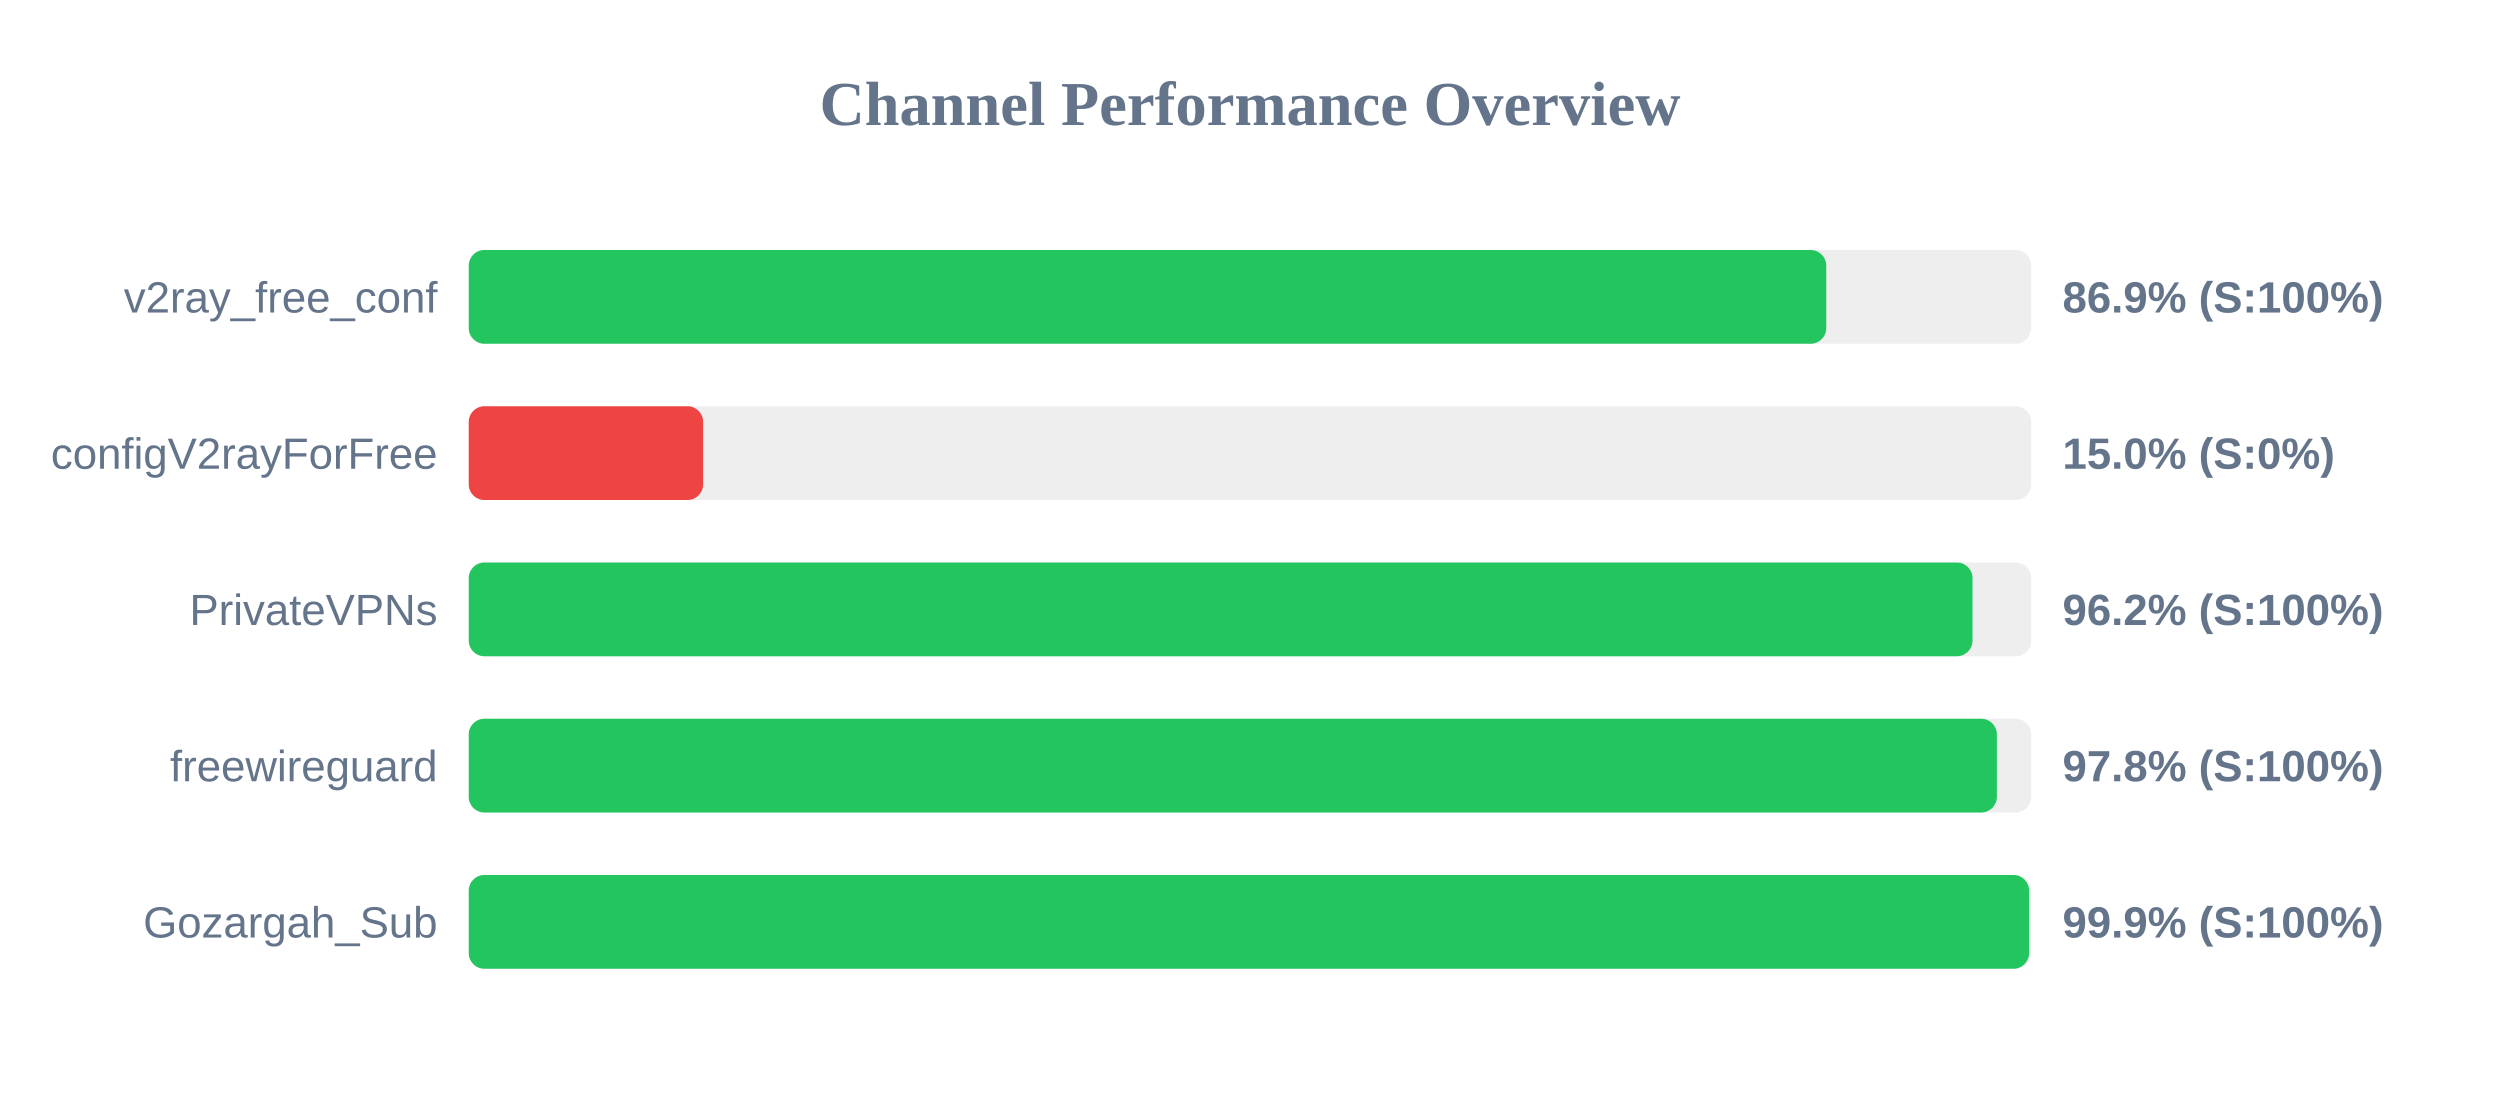
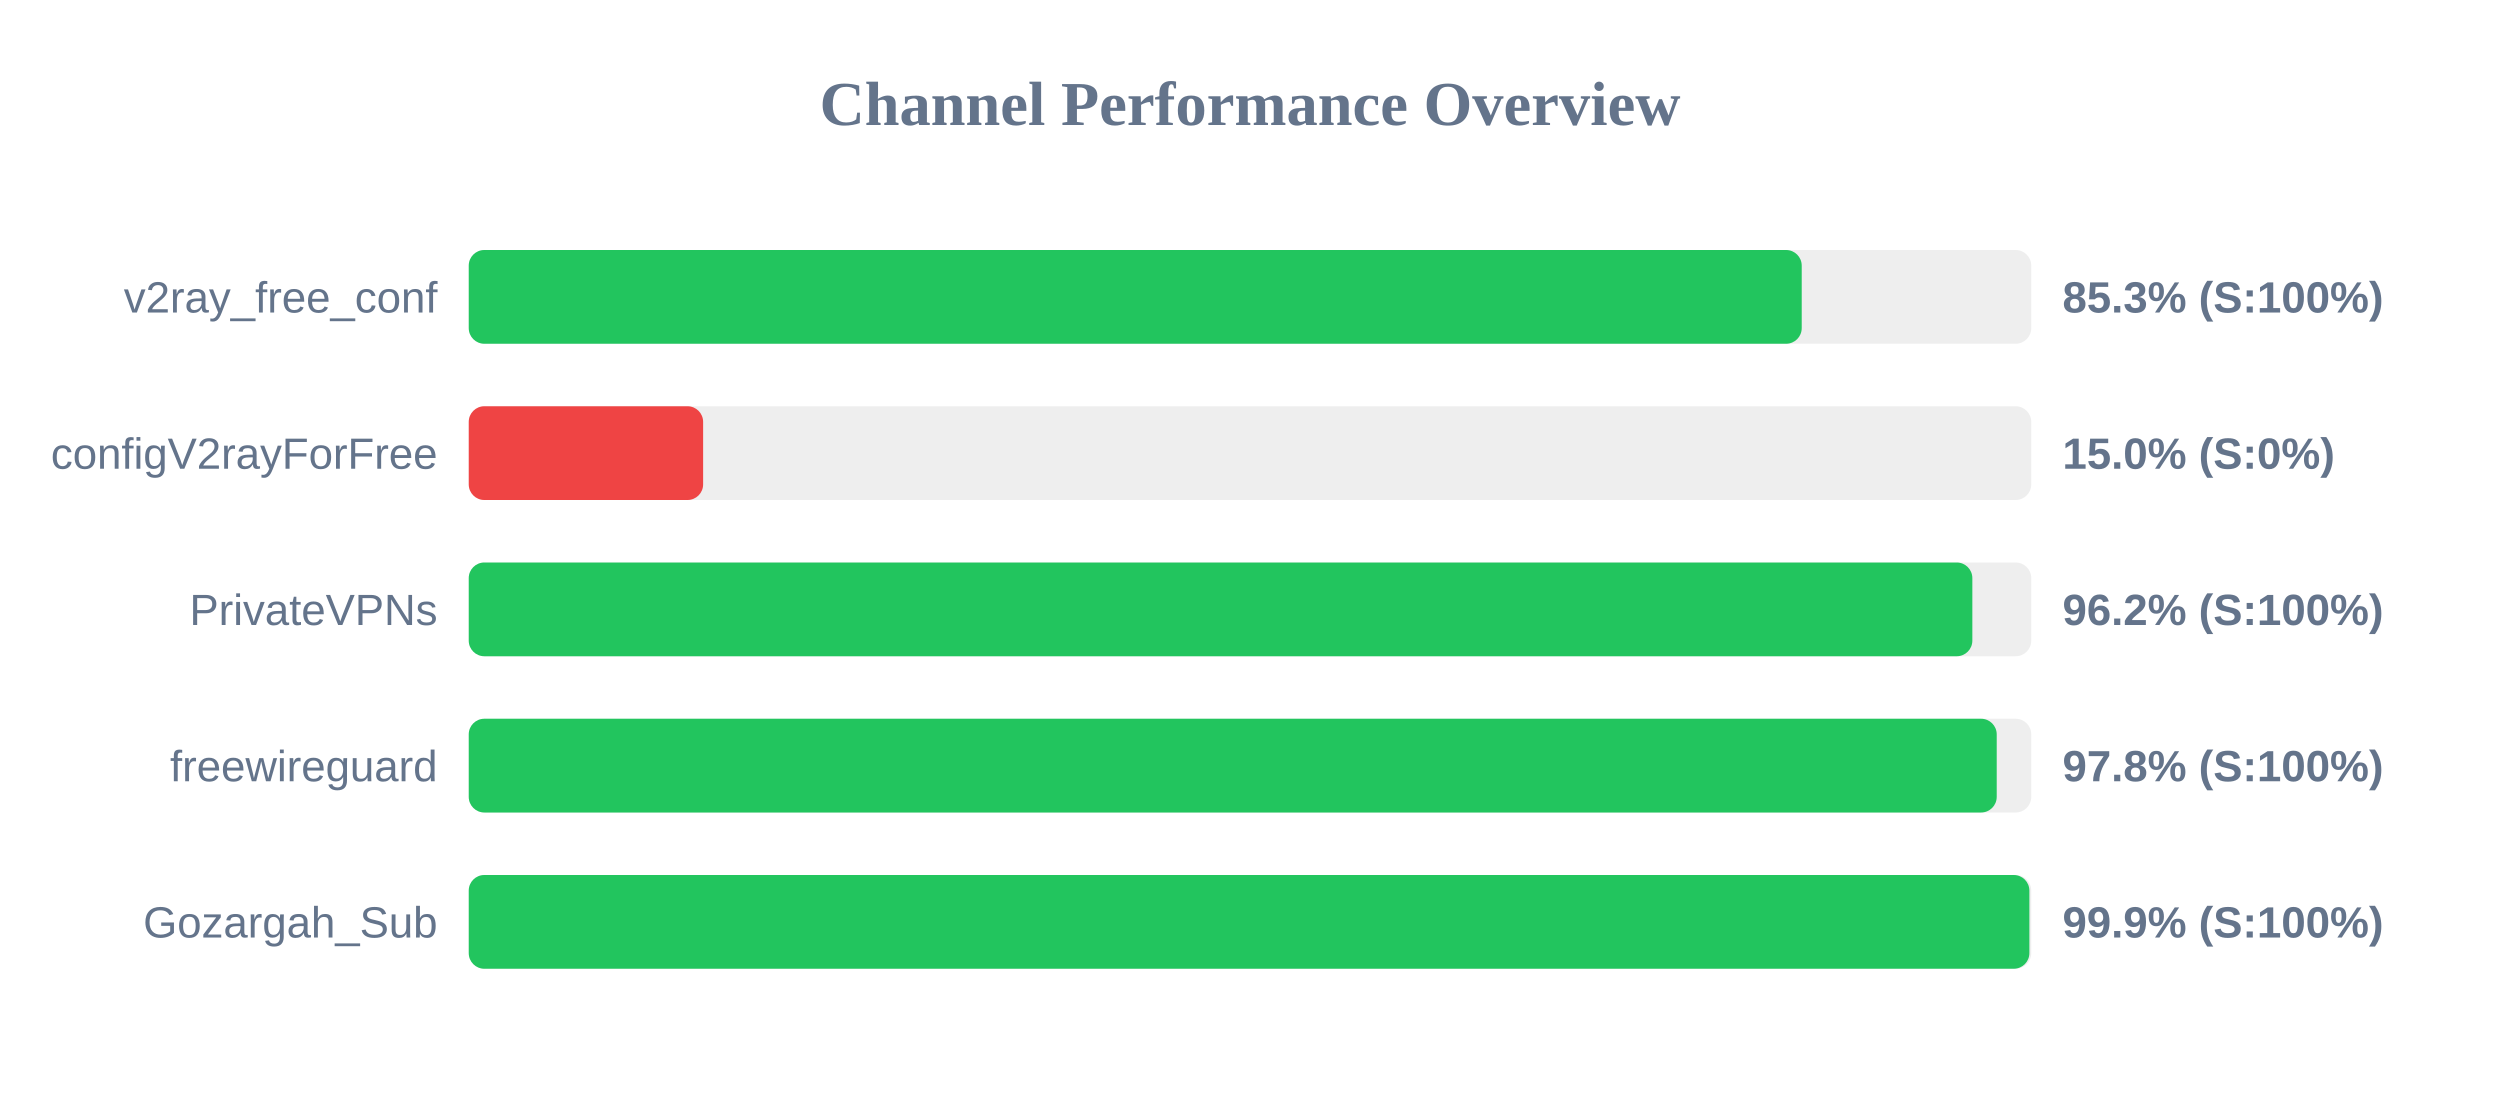
<svg xmlns="http://www.w3.org/2000/svg" width="800" height="350" version="1.1">
  <style>
        .row { font: 14px Arial; fill: #64748b; }
        .score { font: bold 14px Arial; fill: #64748b; }
    </style>
  <text x="400" y="40" text-anchor="middle" font-size="20px" font-weight="bold" fill="#64748b">Channel Performance Overview</text>
  <rect x="150" y="80" width="500" height="30" fill="#eee" rx="5" />
-   <rect x="150" y="80" width="434.4" height="30" fill="#22c55e" rx="5" />
+   <rect x="150" y="80" width="426.55" height="30" fill="#22c55e" rx="5" />
  <text x="140" y="100" text-anchor="end" class="row">v2ray_free_conf</text>
-   <text x="660" y="100" text-anchor="start" class="score">86.9% (S:100%)</text>
+   <text x="660" y="100" text-anchor="start" class="score">85.3% (S:100%)</text>
  <rect x="150" y="130" width="500" height="30" fill="#eee" rx="5" />
  <rect x="150" y="130" width="75.0" height="30" fill="#ef4444" rx="5" />
  <text x="140" y="150" text-anchor="end" class="row">configV2rayForFree</text>
  <text x="660" y="150" text-anchor="start" class="score">15.0% (S:0%)</text>
  <rect x="150" y="180" width="500" height="30" fill="#eee" rx="5" />
-   <rect x="150" y="180" width="481.2" height="30" fill="#22c55e" rx="5" />
+   <rect x="150" y="180" width="481.15" height="30" fill="#22c55e" rx="5" />
  <text x="140" y="200" text-anchor="end" class="row">PrivateVPNs</text>
  <text x="660" y="200" text-anchor="start" class="score">96.2% (S:100%)</text>
  <rect x="150" y="230" width="500" height="30" fill="#eee" rx="5" />
-   <rect x="150" y="230" width="489.0" height="30" fill="#22c55e" rx="5" />
+   <rect x="150" y="230" width="488.95" height="30" fill="#22c55e" rx="5" />
  <text x="140" y="250" text-anchor="end" class="row">freewireguard</text>
  <text x="660" y="250" text-anchor="start" class="score">97.8% (S:100%)</text>
  <rect x="150" y="280" width="500" height="30" fill="#eee" rx="5" />
-   <rect x="150" y="280" width="499.3" height="30" fill="#22c55e" rx="5" />
+   <rect x="150" y="280" width="499.4" height="30" fill="#22c55e" rx="5" />
  <text x="140" y="300" text-anchor="end" class="row">Gozargah_Sub</text>
  <text x="660" y="300" text-anchor="start" class="score">99.9% (S:100%)</text>
</svg>
